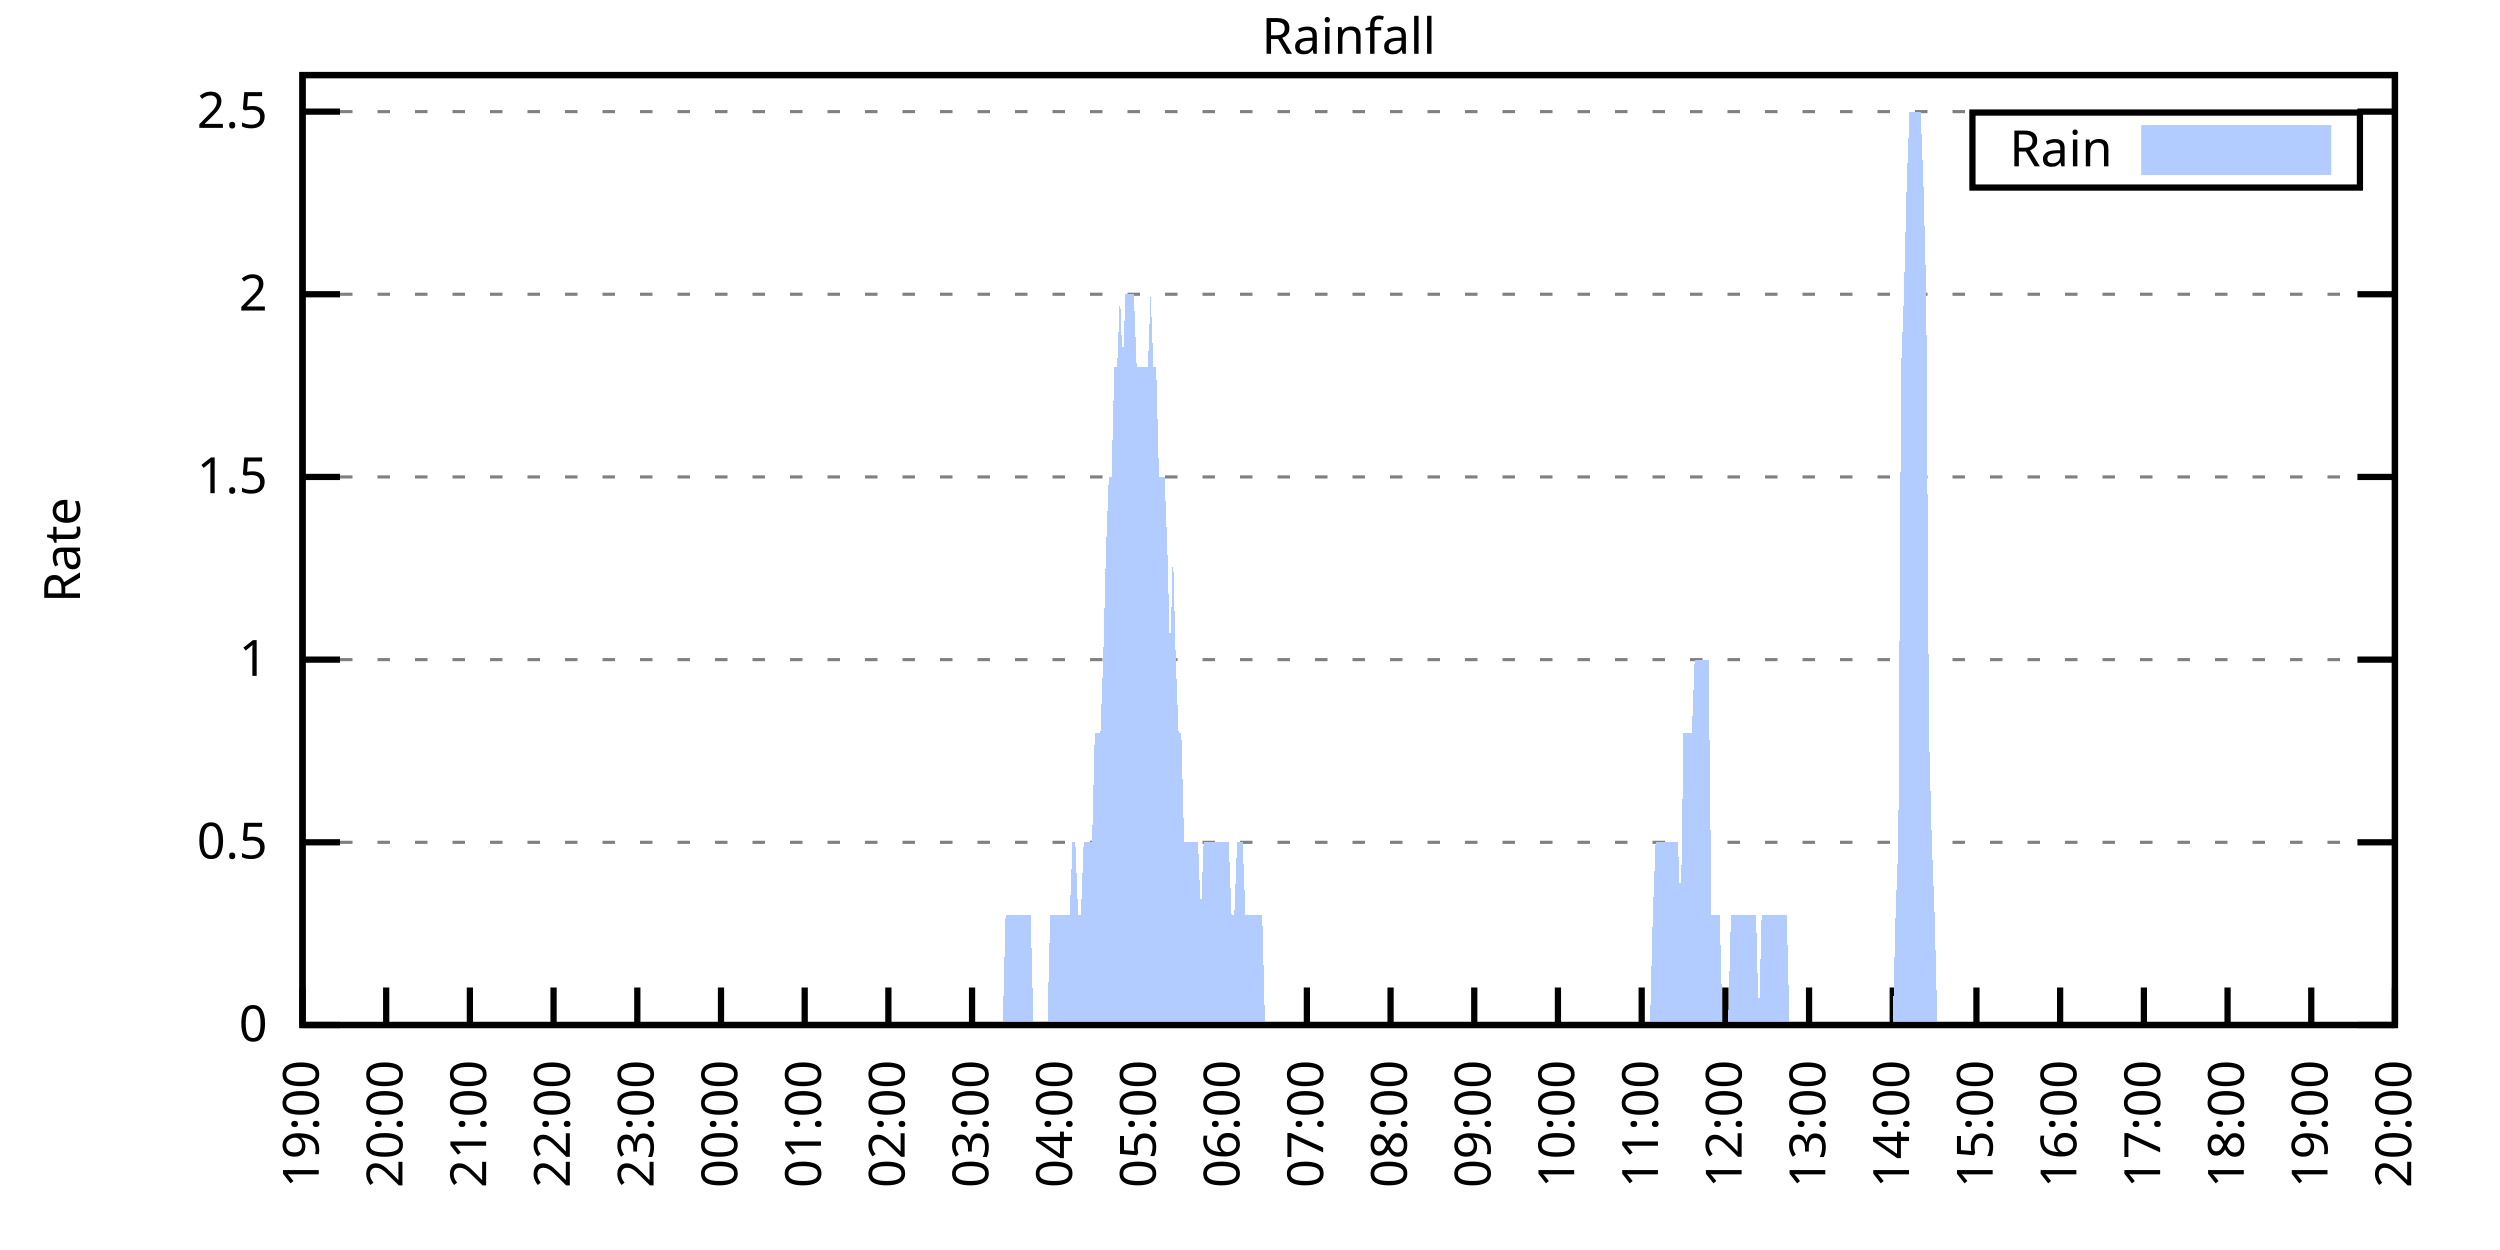
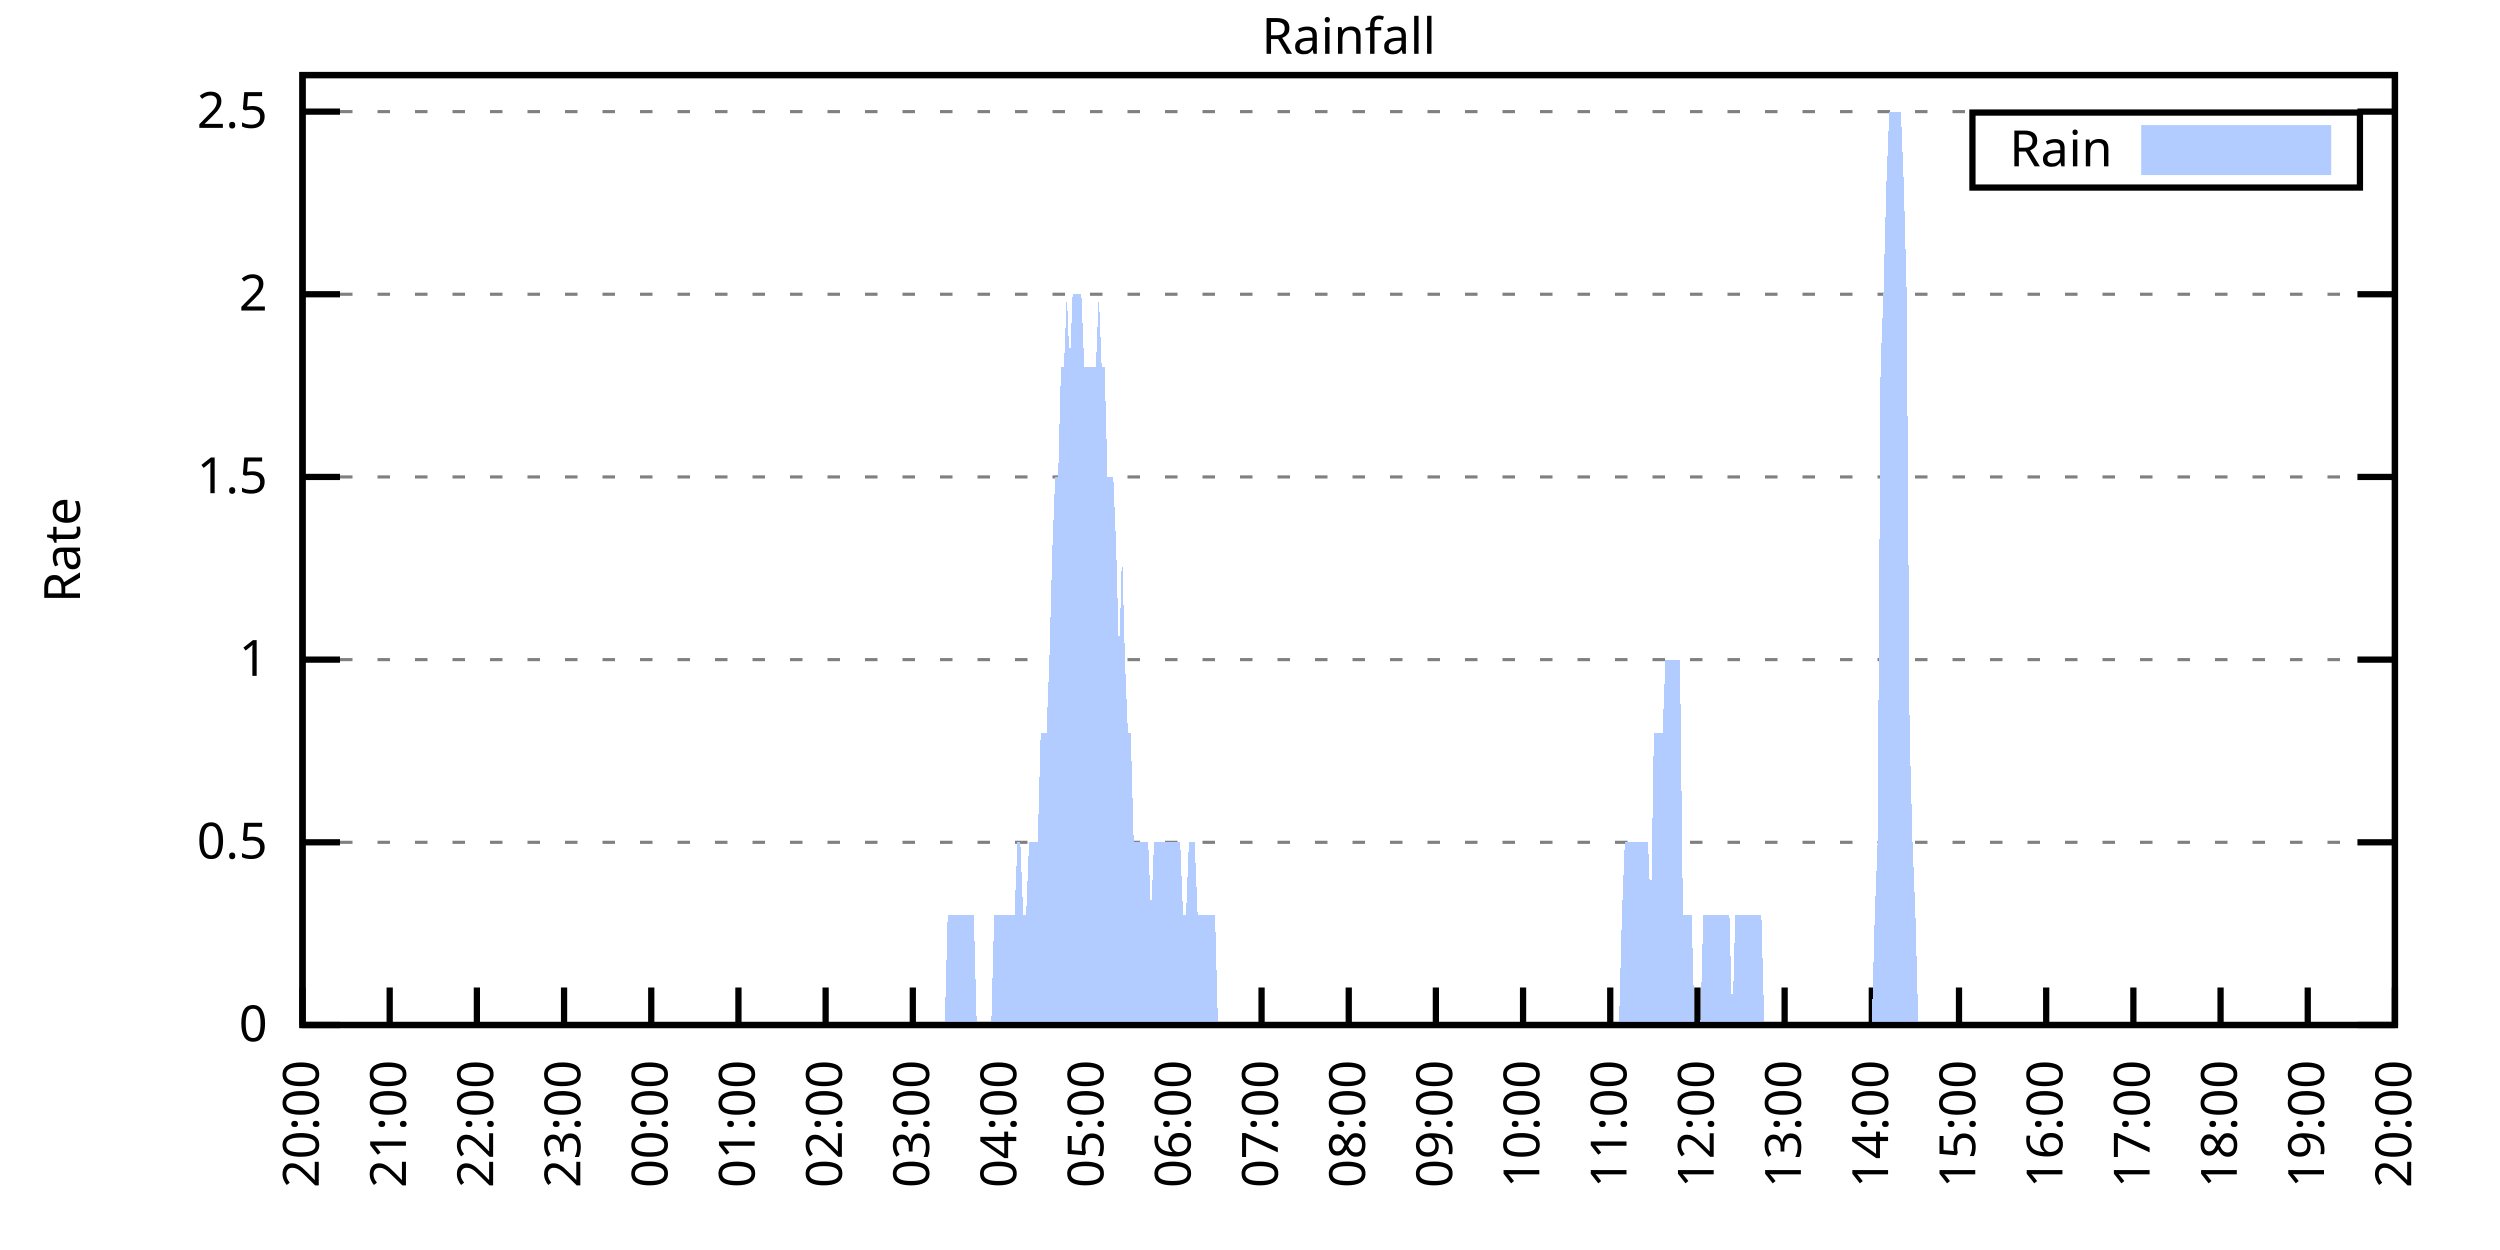
<svg xmlns="http://www.w3.org/2000/svg" xmlns:xlink="http://www.w3.org/1999/xlink" width="400" height="200" viewBox="0 0 400 200">
  <g id="gnuplot_canvas">
    <rect x="0" y="0" width="400" height="200" fill="none" />
    <defs>
      <circle id="gpDot" r="0.5" stroke-width="0.5" stroke="currentColor" />
      <path id="gpPt0" stroke-width="0.333" stroke="currentColor" d="M-1,0 h2 M0,-1 v2" />
      <path id="gpPt1" stroke-width="0.333" stroke="currentColor" d="M-1,-1 L1,1 M1,-1 L-1,1" />
      <path id="gpPt2" stroke-width="0.333" stroke="currentColor" d="M-1,0 L1,0 M0,-1 L0,1 M-1,-1 L1,1 M-1,1 L1,-1" />
      <rect id="gpPt3" stroke-width="0.333" stroke="currentColor" x="-1" y="-1" width="2" height="2" />
      <rect id="gpPt4" stroke-width="0.333" stroke="currentColor" fill="currentColor" x="-1" y="-1" width="2" height="2" />
      <circle id="gpPt5" stroke-width="0.333" stroke="currentColor" cx="0" cy="0" r="1" />
      <use xlink:href="#gpPt5" id="gpPt6" fill="currentColor" stroke="none" />
      <path id="gpPt7" stroke-width="0.333" stroke="currentColor" d="M0,-1.33 L-1.33,0.67 L1.33,0.67 z" />
      <use xlink:href="#gpPt7" id="gpPt8" fill="currentColor" stroke="none" />
      <use xlink:href="#gpPt7" id="gpPt9" stroke="currentColor" transform="rotate(180)" />
      <use xlink:href="#gpPt9" id="gpPt10" fill="currentColor" stroke="none" />
      <use xlink:href="#gpPt3" id="gpPt11" stroke="currentColor" transform="rotate(45)" />
      <use xlink:href="#gpPt11" id="gpPt12" fill="currentColor" stroke="none" />
      <path id="gpPt13" stroke-width="0.333" stroke="currentColor" d="M0,1.330 L1.265,0.411 L0.782,-1.067 L-0.782,-1.076 L-1.265,0.411 z" />
      <use xlink:href="#gpPt13" id="gpPt14" fill="currentColor" stroke="none" />
      <filter id="textbox" filterUnits="objectBoundingBox" x="0" y="0" height="1" width="1">
        <feFlood flood-color="white" flood-opacity="1" result="bgnd" />
        <feComposite in="SourceGraphic" in2="bgnd" operator="atop" />
      </filter>
      <filter id="greybox" filterUnits="objectBoundingBox" x="0" y="0" height="1" width="1">
        <feFlood flood-color="lightgrey" flood-opacity="1" result="grey" />
        <feComposite in="SourceGraphic" in2="grey" operator="atop" />
      </filter>
    </defs>
    <g fill="none" color="white" stroke="currentColor" stroke-width="1.00" stroke-linecap="butt" stroke-linejoin="miter">
</g>
    <g fill="none" color="black" stroke="currentColor" stroke-width="1.00" stroke-linecap="butt" stroke-linejoin="miter">
      <g stroke="none" shape-rendering="crispEdges">
        <polygon fill="rgb(255, 255, 255)" points="48.40,164.00 383.18,164.00 383.18,12.02 48.40,12.02 " />
      </g>
    </g>
    <g fill="none" color="black" stroke="currentColor" stroke-width="1.00" stroke-linecap="butt" stroke-linejoin="miter">
</g>
    <g fill="none" color="black" stroke="black" stroke-width="0.50" stroke-linecap="butt" stroke-linejoin="miter">
</g>
    <g fill="none" color="gray" stroke="currentColor" stroke-width="0.50" stroke-linecap="butt" stroke-linejoin="miter">
      <path stroke="gray" stroke-dasharray="2,4" class="gridline" d="M48.40,164.00 L383.19,164.00  " />
    </g>
    <g fill="none" color="gray" stroke="gray" stroke-width="1.00" stroke-linecap="butt" stroke-linejoin="miter">
</g>
    <g fill="none" color="black" stroke="currentColor" stroke-width="1.00" stroke-linecap="butt" stroke-linejoin="miter">
      <path stroke="black" d="M48.40,164.00 L54.40,164.00 M383.19,164.00 L377.19,164.00  " />
      <g transform="translate(42.80,166.60)" stroke="none" fill="black" font-family="Sans" font-size="8.00" text-anchor="end">
        <text>
          <tspan font-family="Sans"> 0</tspan>
        </text>
      </g>
    </g>
    <g fill="none" color="black" stroke="currentColor" stroke-width="1.00" stroke-linecap="butt" stroke-linejoin="miter">
</g>
    <g fill="none" color="black" stroke="black" stroke-width="0.50" stroke-linecap="butt" stroke-linejoin="miter">
</g>
    <g fill="none" color="gray" stroke="currentColor" stroke-width="0.50" stroke-linecap="butt" stroke-linejoin="miter">
      <path stroke="gray" stroke-dasharray="2,4" class="gridline" d="M48.40,134.77 L383.19,134.77  " />
    </g>
    <g fill="none" color="gray" stroke="gray" stroke-width="1.00" stroke-linecap="butt" stroke-linejoin="miter">
</g>
    <g fill="none" color="black" stroke="currentColor" stroke-width="1.00" stroke-linecap="butt" stroke-linejoin="miter">
      <path stroke="black" d="M48.40,134.77 L54.40,134.77 M383.19,134.77 L377.19,134.77  " />
      <g transform="translate(42.80,137.37)" stroke="none" fill="black" font-family="Sans" font-size="8.00" text-anchor="end">
        <text>
          <tspan font-family="Sans"> 0.5</tspan>
        </text>
      </g>
    </g>
    <g fill="none" color="black" stroke="currentColor" stroke-width="1.00" stroke-linecap="butt" stroke-linejoin="miter">
</g>
    <g fill="none" color="black" stroke="black" stroke-width="0.50" stroke-linecap="butt" stroke-linejoin="miter">
</g>
    <g fill="none" color="gray" stroke="currentColor" stroke-width="0.50" stroke-linecap="butt" stroke-linejoin="miter">
      <path stroke="gray" stroke-dasharray="2,4" class="gridline" d="M48.40,105.54 L383.19,105.54  " />
    </g>
    <g fill="none" color="gray" stroke="gray" stroke-width="1.00" stroke-linecap="butt" stroke-linejoin="miter">
</g>
    <g fill="none" color="black" stroke="currentColor" stroke-width="1.00" stroke-linecap="butt" stroke-linejoin="miter">
      <path stroke="black" d="M48.40,105.54 L54.40,105.54 M383.19,105.54 L377.19,105.54  " />
      <g transform="translate(42.80,108.14)" stroke="none" fill="black" font-family="Sans" font-size="8.00" text-anchor="end">
        <text>
          <tspan font-family="Sans"> 1</tspan>
        </text>
      </g>
    </g>
    <g fill="none" color="black" stroke="currentColor" stroke-width="1.00" stroke-linecap="butt" stroke-linejoin="miter">
</g>
    <g fill="none" color="black" stroke="black" stroke-width="0.50" stroke-linecap="butt" stroke-linejoin="miter">
</g>
    <g fill="none" color="gray" stroke="currentColor" stroke-width="0.50" stroke-linecap="butt" stroke-linejoin="miter">
      <path stroke="gray" stroke-dasharray="2,4" class="gridline" d="M48.40,76.31 L383.19,76.31  " />
    </g>
    <g fill="none" color="gray" stroke="gray" stroke-width="1.00" stroke-linecap="butt" stroke-linejoin="miter">
</g>
    <g fill="none" color="black" stroke="currentColor" stroke-width="1.00" stroke-linecap="butt" stroke-linejoin="miter">
      <path stroke="black" d="M48.40,76.31 L54.40,76.31 M383.19,76.31 L377.19,76.31  " />
      <g transform="translate(42.80,78.91)" stroke="none" fill="black" font-family="Sans" font-size="8.00" text-anchor="end">
        <text>
          <tspan font-family="Sans"> 1.5</tspan>
        </text>
      </g>
    </g>
    <g fill="none" color="black" stroke="currentColor" stroke-width="1.00" stroke-linecap="butt" stroke-linejoin="miter">
</g>
    <g fill="none" color="black" stroke="black" stroke-width="0.50" stroke-linecap="butt" stroke-linejoin="miter">
</g>
    <g fill="none" color="gray" stroke="currentColor" stroke-width="0.50" stroke-linecap="butt" stroke-linejoin="miter">
      <path stroke="gray" stroke-dasharray="2,4" class="gridline" d="M48.40,47.08 L383.19,47.08  " />
    </g>
    <g fill="none" color="gray" stroke="gray" stroke-width="1.00" stroke-linecap="butt" stroke-linejoin="miter">
</g>
    <g fill="none" color="black" stroke="currentColor" stroke-width="1.00" stroke-linecap="butt" stroke-linejoin="miter">
      <path stroke="black" d="M48.40,47.08 L54.40,47.08 M383.19,47.08 L377.19,47.08  " />
      <g transform="translate(42.80,49.68)" stroke="none" fill="black" font-family="Sans" font-size="8.00" text-anchor="end">
        <text>
          <tspan font-family="Sans"> 2</tspan>
        </text>
      </g>
    </g>
    <g fill="none" color="black" stroke="currentColor" stroke-width="1.00" stroke-linecap="butt" stroke-linejoin="miter">
</g>
    <g fill="none" color="black" stroke="black" stroke-width="0.50" stroke-linecap="butt" stroke-linejoin="miter">
</g>
    <g fill="none" color="gray" stroke="currentColor" stroke-width="0.50" stroke-linecap="butt" stroke-linejoin="miter">
      <path stroke="gray" stroke-dasharray="2,4" class="gridline" d="M48.40,17.86 L383.19,17.86  " />
    </g>
    <g fill="none" color="gray" stroke="gray" stroke-width="1.00" stroke-linecap="butt" stroke-linejoin="miter">
</g>
    <g fill="none" color="black" stroke="currentColor" stroke-width="1.00" stroke-linecap="butt" stroke-linejoin="miter">
      <path stroke="black" d="M48.40,17.86 L54.40,17.86 M383.19,17.86 L377.19,17.86  " />
      <g transform="translate(42.80,20.46)" stroke="none" fill="black" font-family="Sans" font-size="8.00" text-anchor="end">
        <text>
          <tspan font-family="Sans"> 2.5</tspan>
        </text>
      </g>
    </g>
    <g fill="none" color="black" stroke="currentColor" stroke-width="1.00" stroke-linecap="butt" stroke-linejoin="miter">
      <path stroke="black" d="M48.40,164.00 L48.40,158.00  " />
      <g transform="translate(51.00,169.60) rotate(270.00)" stroke="none" fill="black" font-family="Sans" font-size="8.00" text-anchor="end">
        <text>
-           <tspan font-family="Sans">19:00</tspan>
-         </text>
-       </g>
-     </g>
-     <g fill="none" color="black" stroke="currentColor" stroke-width="1.00" stroke-linecap="butt" stroke-linejoin="miter">
-       <path stroke="black" d="M61.79,164.00 L61.79,158.00  " />
-       <g transform="translate(64.39,169.60) rotate(270.00)" stroke="none" fill="black" font-family="Sans" font-size="8.00" text-anchor="end">
-         <text>
          <tspan font-family="Sans">20:00</tspan>
        </text>
      </g>
    </g>
    <g fill="none" color="black" stroke="currentColor" stroke-width="1.00" stroke-linecap="butt" stroke-linejoin="miter">
-       <path stroke="black" d="M75.18,164.00 L75.18,158.00  " />
-       <g transform="translate(77.78,169.60) rotate(270.00)" stroke="none" fill="black" font-family="Sans" font-size="8.00" text-anchor="end">
+       <path stroke="black" d="M62.35,164.00 L62.35,158.00  " />
+       <g transform="translate(64.95,169.60) rotate(270.00)" stroke="none" fill="black" font-family="Sans" font-size="8.00" text-anchor="end">
        <text>
          <tspan font-family="Sans">21:00</tspan>
        </text>
      </g>
    </g>
    <g fill="none" color="black" stroke="currentColor" stroke-width="1.00" stroke-linecap="butt" stroke-linejoin="miter">
-       <path stroke="black" d="M88.57,164.00 L88.57,158.00  " />
-       <g transform="translate(91.17,169.60) rotate(270.00)" stroke="none" fill="black" font-family="Sans" font-size="8.00" text-anchor="end">
+       <path stroke="black" d="M76.30,164.00 L76.30,158.00  " />
+       <g transform="translate(78.90,169.60) rotate(270.00)" stroke="none" fill="black" font-family="Sans" font-size="8.00" text-anchor="end">
        <text>
          <tspan font-family="Sans">22:00</tspan>
        </text>
      </g>
    </g>
    <g fill="none" color="black" stroke="currentColor" stroke-width="1.00" stroke-linecap="butt" stroke-linejoin="miter">
-       <path stroke="black" d="M101.97,164.00 L101.97,158.00  " />
-       <g transform="translate(104.57,169.60) rotate(270.00)" stroke="none" fill="black" font-family="Sans" font-size="8.00" text-anchor="end">
+       <path stroke="black" d="M90.25,164.00 L90.25,158.00  " />
+       <g transform="translate(92.85,169.60) rotate(270.00)" stroke="none" fill="black" font-family="Sans" font-size="8.00" text-anchor="end">
        <text>
          <tspan font-family="Sans">23:00</tspan>
        </text>
      </g>
    </g>
    <g fill="none" color="black" stroke="currentColor" stroke-width="1.00" stroke-linecap="butt" stroke-linejoin="miter">
-       <path stroke="black" d="M115.36,164.00 L115.36,158.00  " />
-       <g transform="translate(117.96,169.60) rotate(270.00)" stroke="none" fill="black" font-family="Sans" font-size="8.00" text-anchor="end">
+       <path stroke="black" d="M104.20,164.00 L104.20,158.00  " />
+       <g transform="translate(106.80,169.60) rotate(270.00)" stroke="none" fill="black" font-family="Sans" font-size="8.00" text-anchor="end">
        <text>
          <tspan font-family="Sans">00:00</tspan>
        </text>
      </g>
    </g>
    <g fill="none" color="black" stroke="currentColor" stroke-width="1.00" stroke-linecap="butt" stroke-linejoin="miter">
-       <path stroke="black" d="M128.75,164.00 L128.75,158.00  " />
-       <g transform="translate(131.35,169.60) rotate(270.00)" stroke="none" fill="black" font-family="Sans" font-size="8.00" text-anchor="end">
+       <path stroke="black" d="M118.15,164.00 L118.15,158.00  " />
+       <g transform="translate(120.75,169.60) rotate(270.00)" stroke="none" fill="black" font-family="Sans" font-size="8.00" text-anchor="end">
        <text>
          <tspan font-family="Sans">01:00</tspan>
        </text>
      </g>
    </g>
    <g fill="none" color="black" stroke="currentColor" stroke-width="1.00" stroke-linecap="butt" stroke-linejoin="miter">
-       <path stroke="black" d="M142.14,164.00 L142.14,158.00  " />
-       <g transform="translate(144.74,169.60) rotate(270.00)" stroke="none" fill="black" font-family="Sans" font-size="8.00" text-anchor="end">
+       <path stroke="black" d="M132.10,164.00 L132.10,158.00  " />
+       <g transform="translate(134.70,169.60) rotate(270.00)" stroke="none" fill="black" font-family="Sans" font-size="8.00" text-anchor="end">
        <text>
          <tspan font-family="Sans">02:00</tspan>
        </text>
      </g>
    </g>
    <g fill="none" color="black" stroke="currentColor" stroke-width="1.00" stroke-linecap="butt" stroke-linejoin="miter">
-       <path stroke="black" d="M155.53,164.00 L155.53,158.00  " />
-       <g transform="translate(158.13,169.60) rotate(270.00)" stroke="none" fill="black" font-family="Sans" font-size="8.00" text-anchor="end">
+       <path stroke="black" d="M146.05,164.00 L146.05,158.00  " />
+       <g transform="translate(148.65,169.60) rotate(270.00)" stroke="none" fill="black" font-family="Sans" font-size="8.00" text-anchor="end">
        <text>
          <tspan font-family="Sans">03:00</tspan>
        </text>
      </g>
    </g>
    <g fill="none" color="black" stroke="currentColor" stroke-width="1.00" stroke-linecap="butt" stroke-linejoin="miter">
-       <path stroke="black" d="M168.92,164.00 L168.92,158.00  " />
-       <g transform="translate(171.52,169.60) rotate(270.00)" stroke="none" fill="black" font-family="Sans" font-size="8.00" text-anchor="end">
+       <path stroke="black" d="M160.00,164.00 L160.00,158.00  " />
+       <g transform="translate(162.60,169.60) rotate(270.00)" stroke="none" fill="black" font-family="Sans" font-size="8.00" text-anchor="end">
        <text>
          <tspan font-family="Sans">04:00</tspan>
        </text>
      </g>
    </g>
    <g fill="none" color="black" stroke="currentColor" stroke-width="1.00" stroke-linecap="butt" stroke-linejoin="miter">
-       <path stroke="black" d="M182.32,164.00 L182.32,158.00  " />
-       <g transform="translate(184.92,169.60) rotate(270.00)" stroke="none" fill="black" font-family="Sans" font-size="8.00" text-anchor="end">
+       <path stroke="black" d="M173.95,164.00 L173.95,158.00  " />
+       <g transform="translate(176.55,169.60) rotate(270.00)" stroke="none" fill="black" font-family="Sans" font-size="8.00" text-anchor="end">
        <text>
          <tspan font-family="Sans">05:00</tspan>
        </text>
      </g>
    </g>
    <g fill="none" color="black" stroke="currentColor" stroke-width="1.00" stroke-linecap="butt" stroke-linejoin="miter">
-       <path stroke="black" d="M195.71,164.00 L195.71,158.00  " />
-       <g transform="translate(198.31,169.60) rotate(270.00)" stroke="none" fill="black" font-family="Sans" font-size="8.00" text-anchor="end">
+       <path stroke="black" d="M187.90,164.00 L187.90,158.00  " />
+       <g transform="translate(190.50,169.60) rotate(270.00)" stroke="none" fill="black" font-family="Sans" font-size="8.00" text-anchor="end">
        <text>
          <tspan font-family="Sans">06:00</tspan>
        </text>
      </g>
    </g>
    <g fill="none" color="black" stroke="currentColor" stroke-width="1.00" stroke-linecap="butt" stroke-linejoin="miter">
-       <path stroke="black" d="M209.10,164.00 L209.10,158.00  " />
-       <g transform="translate(211.70,169.60) rotate(270.00)" stroke="none" fill="black" font-family="Sans" font-size="8.00" text-anchor="end">
+       <path stroke="black" d="M201.85,164.00 L201.85,158.00  " />
+       <g transform="translate(204.45,169.60) rotate(270.00)" stroke="none" fill="black" font-family="Sans" font-size="8.00" text-anchor="end">
        <text>
          <tspan font-family="Sans">07:00</tspan>
        </text>
      </g>
    </g>
    <g fill="none" color="black" stroke="currentColor" stroke-width="1.00" stroke-linecap="butt" stroke-linejoin="miter">
-       <path stroke="black" d="M222.49,164.00 L222.49,158.00  " />
-       <g transform="translate(225.09,169.60) rotate(270.00)" stroke="none" fill="black" font-family="Sans" font-size="8.00" text-anchor="end">
+       <path stroke="black" d="M215.80,164.00 L215.80,158.00  " />
+       <g transform="translate(218.40,169.60) rotate(270.00)" stroke="none" fill="black" font-family="Sans" font-size="8.00" text-anchor="end">
        <text>
          <tspan font-family="Sans">08:00</tspan>
        </text>
      </g>
    </g>
    <g fill="none" color="black" stroke="currentColor" stroke-width="1.00" stroke-linecap="butt" stroke-linejoin="miter">
-       <path stroke="black" d="M235.88,164.00 L235.88,158.00  " />
-       <g transform="translate(238.48,169.60) rotate(270.00)" stroke="none" fill="black" font-family="Sans" font-size="8.00" text-anchor="end">
+       <path stroke="black" d="M229.74,164.00 L229.74,158.00  " />
+       <g transform="translate(232.34,169.60) rotate(270.00)" stroke="none" fill="black" font-family="Sans" font-size="8.00" text-anchor="end">
        <text>
          <tspan font-family="Sans">09:00</tspan>
        </text>
      </g>
    </g>
    <g fill="none" color="black" stroke="currentColor" stroke-width="1.00" stroke-linecap="butt" stroke-linejoin="miter">
-       <path stroke="black" d="M249.27,164.00 L249.27,158.00  " />
-       <g transform="translate(251.87,169.60) rotate(270.00)" stroke="none" fill="black" font-family="Sans" font-size="8.00" text-anchor="end">
+       <path stroke="black" d="M243.69,164.00 L243.69,158.00  " />
+       <g transform="translate(246.29,169.60) rotate(270.00)" stroke="none" fill="black" font-family="Sans" font-size="8.00" text-anchor="end">
        <text>
          <tspan font-family="Sans">10:00</tspan>
        </text>
      </g>
    </g>
    <g fill="none" color="black" stroke="currentColor" stroke-width="1.00" stroke-linecap="butt" stroke-linejoin="miter">
-       <path stroke="black" d="M262.67,164.00 L262.67,158.00  " />
-       <g transform="translate(265.27,169.60) rotate(270.00)" stroke="none" fill="black" font-family="Sans" font-size="8.00" text-anchor="end">
+       <path stroke="black" d="M257.64,164.00 L257.64,158.00  " />
+       <g transform="translate(260.24,169.60) rotate(270.00)" stroke="none" fill="black" font-family="Sans" font-size="8.00" text-anchor="end">
        <text>
          <tspan font-family="Sans">11:00</tspan>
        </text>
      </g>
    </g>
    <g fill="none" color="black" stroke="currentColor" stroke-width="1.00" stroke-linecap="butt" stroke-linejoin="miter">
-       <path stroke="black" d="M276.06,164.00 L276.06,158.00  " />
-       <g transform="translate(278.66,169.60) rotate(270.00)" stroke="none" fill="black" font-family="Sans" font-size="8.00" text-anchor="end">
+       <path stroke="black" d="M271.59,164.00 L271.59,158.00  " />
+       <g transform="translate(274.19,169.60) rotate(270.00)" stroke="none" fill="black" font-family="Sans" font-size="8.00" text-anchor="end">
        <text>
          <tspan font-family="Sans">12:00</tspan>
        </text>
      </g>
    </g>
    <g fill="none" color="black" stroke="currentColor" stroke-width="1.00" stroke-linecap="butt" stroke-linejoin="miter">
-       <path stroke="black" d="M289.45,164.00 L289.45,158.00  " />
-       <g transform="translate(292.05,169.60) rotate(270.00)" stroke="none" fill="black" font-family="Sans" font-size="8.00" text-anchor="end">
+       <path stroke="black" d="M285.54,164.00 L285.54,158.00  " />
+       <g transform="translate(288.14,169.60) rotate(270.00)" stroke="none" fill="black" font-family="Sans" font-size="8.00" text-anchor="end">
        <text>
          <tspan font-family="Sans">13:00</tspan>
        </text>
      </g>
    </g>
    <g fill="none" color="black" stroke="currentColor" stroke-width="1.00" stroke-linecap="butt" stroke-linejoin="miter">
-       <path stroke="black" d="M302.84,164.00 L302.84,158.00  " />
-       <g transform="translate(305.44,169.60) rotate(270.00)" stroke="none" fill="black" font-family="Sans" font-size="8.00" text-anchor="end">
+       <path stroke="black" d="M299.49,164.00 L299.49,158.00  " />
+       <g transform="translate(302.09,169.60) rotate(270.00)" stroke="none" fill="black" font-family="Sans" font-size="8.00" text-anchor="end">
        <text>
          <tspan font-family="Sans">14:00</tspan>
        </text>
      </g>
    </g>
    <g fill="none" color="black" stroke="currentColor" stroke-width="1.00" stroke-linecap="butt" stroke-linejoin="miter">
-       <path stroke="black" d="M316.23,164.00 L316.23,158.00  " />
-       <g transform="translate(318.83,169.60) rotate(270.00)" stroke="none" fill="black" font-family="Sans" font-size="8.00" text-anchor="end">
+       <path stroke="black" d="M313.44,164.00 L313.44,158.00  " />
+       <g transform="translate(316.04,169.60) rotate(270.00)" stroke="none" fill="black" font-family="Sans" font-size="8.00" text-anchor="end">
        <text>
          <tspan font-family="Sans">15:00</tspan>
        </text>
      </g>
    </g>
    <g fill="none" color="black" stroke="currentColor" stroke-width="1.00" stroke-linecap="butt" stroke-linejoin="miter">
-       <path stroke="black" d="M329.62,164.00 L329.62,158.00  " />
-       <g transform="translate(332.22,169.60) rotate(270.00)" stroke="none" fill="black" font-family="Sans" font-size="8.00" text-anchor="end">
+       <path stroke="black" d="M327.39,164.00 L327.39,158.00  " />
+       <g transform="translate(329.99,169.60) rotate(270.00)" stroke="none" fill="black" font-family="Sans" font-size="8.00" text-anchor="end">
        <text>
          <tspan font-family="Sans">16:00</tspan>
        </text>
      </g>
    </g>
    <g fill="none" color="black" stroke="currentColor" stroke-width="1.00" stroke-linecap="butt" stroke-linejoin="miter">
-       <path stroke="black" d="M343.02,164.00 L343.02,158.00  " />
-       <g transform="translate(345.62,169.60) rotate(270.00)" stroke="none" fill="black" font-family="Sans" font-size="8.00" text-anchor="end">
+       <path stroke="black" d="M341.34,164.00 L341.34,158.00  " />
+       <g transform="translate(343.94,169.60) rotate(270.00)" stroke="none" fill="black" font-family="Sans" font-size="8.00" text-anchor="end">
        <text>
          <tspan font-family="Sans">17:00</tspan>
        </text>
      </g>
    </g>
    <g fill="none" color="black" stroke="currentColor" stroke-width="1.00" stroke-linecap="butt" stroke-linejoin="miter">
-       <path stroke="black" d="M356.41,164.00 L356.41,158.00  " />
-       <g transform="translate(359.01,169.60) rotate(270.00)" stroke="none" fill="black" font-family="Sans" font-size="8.00" text-anchor="end">
+       <path stroke="black" d="M355.29,164.00 L355.29,158.00  " />
+       <g transform="translate(357.89,169.60) rotate(270.00)" stroke="none" fill="black" font-family="Sans" font-size="8.00" text-anchor="end">
        <text>
          <tspan font-family="Sans">18:00</tspan>
        </text>
      </g>
    </g>
    <g fill="none" color="black" stroke="currentColor" stroke-width="1.00" stroke-linecap="butt" stroke-linejoin="miter">
-       <path stroke="black" d="M369.80,164.00 L369.80,158.00  " />
-       <g transform="translate(372.40,169.60) rotate(270.00)" stroke="none" fill="black" font-family="Sans" font-size="8.00" text-anchor="end">
+       <path stroke="black" d="M369.24,164.00 L369.24,158.00  " />
+       <g transform="translate(371.84,169.60) rotate(270.00)" stroke="none" fill="black" font-family="Sans" font-size="8.00" text-anchor="end">
        <text>
          <tspan font-family="Sans">19:00</tspan>
        </text>
      </g>
    </g>
    <g fill="none" color="black" stroke="currentColor" stroke-width="1.00" stroke-linecap="butt" stroke-linejoin="miter">
      <path stroke="black" d="M383.19,164.00 L383.19,158.00  " />
      <g transform="translate(385.79,169.60) rotate(270.00)" stroke="none" fill="black" font-family="Sans" font-size="8.00" text-anchor="end">
        <text>
          <tspan font-family="Sans">20:00</tspan>
        </text>
      </g>
    </g>
    <g fill="none" color="black" stroke="currentColor" stroke-width="1.00" stroke-linecap="butt" stroke-linejoin="miter">
</g>
    <g fill="none" color="black" stroke="currentColor" stroke-width="1.00" stroke-linecap="butt" stroke-linejoin="miter">
      <path stroke="black" d="M48.40,12.01 L48.40,164.00 L383.19,164.00 L383.19,12.01 L48.40,12.01 Z  " />
    </g>
    <g fill="none" color="black" stroke="currentColor" stroke-width="1.00" stroke-linecap="butt" stroke-linejoin="miter">
</g>
    <g fill="none" color="black" stroke="currentColor" stroke-width="1.00" stroke-linecap="butt" stroke-linejoin="miter">
      <path stroke="black" d="M315.59,30.01 L315.59,18.01 L377.59,18.01 L377.59,30.01 L315.59,30.01 Z  " />
    </g>
    <g id="Rainfall_plot_1">
      <g fill="none" color="white" stroke="black" stroke-width="2.00" stroke-linecap="butt" stroke-linejoin="miter">
</g>
      <g fill="none" color="black" stroke="currentColor" stroke-width="2.00" stroke-linecap="butt" stroke-linejoin="miter">
        <g transform="translate(337.99,26.61)" stroke="none" fill="black" font-family="Sans" font-size="8.00" text-anchor="end">
          <text>
            <tspan font-family="Sans">Rain</tspan>
          </text>
        </g>
      </g>
      <g fill="none" color="black" stroke="currentColor" stroke-width="2.00" stroke-linecap="butt" stroke-linejoin="miter">
        <g stroke="none" shape-rendering="crispEdges">
          <polygon fill="rgb(178, 204, 255)" points="343.59,27.01 371.99,27.01 371.99,21.01 343.59,21.01 " />
        </g>
        <path stroke="rgb(178, 204, 255)" d="M343.59,27.01 L371.99,27.01 L371.99,21.01 L343.59,21.01 L343.59,27.01 Z  " />
      </g>
      <g fill="none" color="black" stroke="currentColor" stroke-width="2.00" stroke-linecap="butt" stroke-linejoin="miter">
        <g stroke="none" shape-rendering="crispEdges">
-           <polygon fill="rgb(178, 204, 255)" points="58.67,164.00 59.11,164.00 59.56,164.00 60.01,164.00 60.45,164.00 60.90,164.00 61.35,164.00 61.79,164.00 62.24,164.00 62.68,164.00 63.13,164.00 63.58,164.00 64.02,164.00 64.47,164.00 64.92,164.00 65.36,164.00 65.81,164.00 66.26,164.00 66.70,164.00 67.15,164.00 67.59,164.00 68.04,164.00 68.49,164.00 68.93,164.00 69.38,164.00 69.83,164.00 70.27,164.00 70.72,164.00 71.17,164.00 71.61,164.00 72.06,164.00 72.50,164.00 72.95,164.00 73.40,164.00 73.84,164.00 74.29,164.00 74.74,164.00 75.18,164.00 75.63,164.00 76.08,164.00 76.52,164.00 76.97,164.00 77.42,164.00 77.86,164.00 78.31,164.00 78.75,164.00 79.20,164.00 79.65,164.00 80.09,164.00 80.54,164.00 80.99,164.00 81.43,164.00 81.88,164.00 82.33,164.00 82.77,164.00 83.22,164.00 83.66,164.00 84.11,164.00 84.56,164.00 85.00,164.00 85.45,164.00 85.90,164.00 86.34,164.00 86.79,164.00 87.24,164.00 87.68,164.00 88.13,164.00 88.57,164.00 89.02,164.00 89.47,164.00 89.91,164.00 90.36,164.00 90.81,164.00 91.25,164.00 91.70,164.00 92.15,164.00 92.59,164.00 93.04,164.00 93.49,164.00 93.93,164.00 94.38,164.00 94.82,164.00 95.27,164.00 95.72,164.00 96.16,164.00 96.61,164.00 97.06,164.00 97.50,164.00 97.95,164.00 98.40,164.00 98.84,164.00 99.29,164.00 99.73,164.00 100.18,164.00 100.63,164.00 101.07,164.00 101.52,164.00 101.97,164.00 102.41,164.00 102.86,164.00 103.31,164.00 103.75,164.00 104.20,164.00 104.64,164.00 105.09,164.00 105.54,164.00 105.98,164.00 106.43,164.00 106.88,164.00 107.32,164.00 107.77,164.00 108.22,164.00 108.66,164.00 109.11,164.00 109.55,164.00 110.00,164.00 110.45,164.00 110.89,164.00 111.34,164.00 111.79,164.00 112.23,164.00 112.68,164.00 113.13,164.00 113.57,164.00 114.02,164.00 114.47,164.00 114.91,164.00 115.36,164.00 115.80,164.00 116.25,164.00 116.70,164.00 117.14,164.00 117.59,164.00 118.04,164.00 118.48,164.00 118.93,164.00 119.38,164.00 119.82,164.00 120.27,164.00 120.71,164.00 121.16,164.00 121.61,164.00 122.05,164.00 122.50,164.00 122.95,164.00 123.39,164.00 123.84,164.00 124.29,164.00 124.73,164.00 125.18,164.00 125.62,164.00 126.07,164.00 126.52,164.00 126.96,164.00 127.41,164.00 127.86,164.00 128.30,164.00 128.75,164.00 129.20,164.00 129.64,164.00 130.09,164.00 130.54,164.00 130.98,164.00 131.43,164.00 131.87,164.00 132.32,164.00 132.77,164.00 133.21,164.00 133.66,164.00 134.11,164.00 134.55,164.00 135.00,164.00 135.45,164.00 135.89,164.00 136.34,164.00 136.78,164.00 137.23,164.00 137.68,164.00 138.12,164.00 138.57,164.00 139.02,164.00 139.46,164.00 139.91,164.00 140.36,164.00 140.80,164.00 141.25,164.00 141.69,164.00 142.14,164.00 142.59,164.00 143.03,164.00 143.48,164.00 143.93,164.00 144.37,164.00 144.82,164.00 145.27,164.00 145.71,164.00 146.16,164.00 146.61,164.00 147.05,164.00 147.50,164.00 147.94,164.00 148.39,164.00 148.84,164.00 149.28,164.00 149.73,164.00 150.18,164.00 150.62,164.00 151.07,164.00 151.52,164.00 151.96,164.00 152.41,164.00 152.85,164.00 153.30,164.00 153.75,164.00 154.19,164.00 154.64,164.00 155.09,164.00 155.53,164.00 155.98,164.00 156.43,164.00 156.87,164.00 157.32,164.00 157.76,164.00 158.21,164.00 158.66,164.00 159.10,164.00 159.55,164.00 160.00,164.00 160.44,164.00 160.89,146.46 161.34,146.46 161.78,146.46 162.23,146.46 162.67,146.46 163.12,146.46 163.57,146.46 164.01,146.46 164.46,146.46 164.91,146.46 165.35,164.00 165.80,164.00 166.25,164.00 166.69,164.00 167.14,164.00 167.59,164.00 168.03,146.46 168.48,146.46 168.92,146.46 169.37,146.46 169.82,146.46 170.26,146.46 170.71,146.46 171.16,146.46 171.60,134.77 172.05,134.77 172.50,146.46 172.94,146.46 173.39,134.77 173.83,134.77 174.28,134.77 174.73,134.77 175.17,117.23 175.62,117.23 176.07,117.23 176.51,105.54 176.96,88.00 177.41,76.31 177.85,76.31 178.30,58.78 178.74,58.78 179.19,47.08 179.64,58.78 180.08,47.08 180.53,47.08 180.98,47.08 181.42,47.08 181.87,58.78 182.32,58.78 182.76,58.78 183.21,58.78 183.66,58.78 184.10,47.08 184.55,58.78 184.99,58.78 185.44,76.31 185.89,76.31 186.33,76.31 186.78,88.00 187.23,105.54 187.67,88.00 188.12,105.54 188.57,117.23 189.01,117.23 189.46,134.77 189.90,134.77 190.35,134.77 190.80,134.77 191.24,134.77 191.69,134.77 192.14,146.46 192.58,134.77 193.03,134.77 193.48,134.77 193.92,134.77 194.37,134.77 194.81,134.77 195.26,134.77 195.71,134.77 196.15,134.77 196.60,134.77 197.05,146.46 197.49,146.46 197.94,134.77 198.39,134.77 198.83,134.77 199.28,146.46 199.73,146.46 200.17,146.46 200.62,146.46 201.06,146.46 201.51,146.46 201.96,146.46 202.40,164.00 202.85,164.00 203.30,164.00 203.74,164.00 204.19,164.00 204.64,164.00 205.08,164.00 205.53,164.00 205.97,164.00 206.42,164.00 206.87,164.00 207.31,164.00 207.76,164.00 208.21,164.00 208.65,164.00 209.10,164.00 209.55,164.00 209.99,164.00 210.44,164.00 210.88,164.00 211.33,164.00 211.78,164.00 212.22,164.00 212.67,164.00 213.12,164.00 213.56,164.00 214.01,164.00 214.46,164.00 214.90,164.00 215.35,164.00 215.80,164.00 216.24,164.00 216.69,164.00 217.13,164.00 217.58,164.00 218.03,164.00 218.47,164.00 218.92,164.00 219.37,164.00 219.81,164.00 220.26,164.00 220.71,164.00 221.15,164.00 221.60,164.00 222.04,164.00 222.49,164.00 222.94,164.00 223.38,164.00 223.83,164.00 224.28,164.00 224.72,164.00 225.17,164.00 225.62,164.00 226.06,164.00 226.51,164.00 226.95,164.00 227.40,164.00 227.85,164.00 228.29,164.00 228.74,164.00 229.19,164.00 229.63,164.00 230.08,164.00 230.53,164.00 230.97,164.00 231.42,164.00 231.86,164.00 232.31,164.00 232.76,164.00 233.20,164.00 233.65,164.00 234.10,164.00 234.54,164.00 234.99,164.00 235.44,164.00 235.88,164.00 236.33,164.00 236.78,164.00 237.22,164.00 237.67,164.00 238.11,164.00 238.56,164.00 239.01,164.00 239.45,164.00 239.90,164.00 240.35,164.00 240.79,164.00 241.24,164.00 241.69,164.00 242.13,164.00 242.58,164.00 243.02,164.00 243.47,164.00 243.92,164.00 244.36,164.00 244.81,164.00 245.26,164.00 245.70,164.00 246.15,164.00 246.60,164.00 247.04,164.00 247.49,164.00 247.93,164.00 248.38,164.00 248.83,164.00 249.27,164.00 249.72,164.00 250.17,164.00 250.61,164.00 251.06,164.00 251.51,164.00 251.95,164.00 252.40,164.00 252.85,164.00 253.29,164.00 253.74,164.00 254.18,164.00 254.63,164.00 255.08,164.00 255.52,164.00 255.97,164.00 256.42,164.00 256.86,164.00 257.31,164.00 257.76,164.00 258.20,164.00 258.65,164.00 259.09,164.00 259.54,164.00 259.99,164.00 260.43,164.00 260.88,164.00 261.33,164.00 261.77,164.00 262.22,164.00 262.67,164.00 263.11,164.00 263.56,164.00 264.00,164.00 264.45,146.46 264.90,134.77 265.34,134.77 265.79,134.77 266.24,134.77 266.68,134.77 267.13,134.77 267.58,134.77 268.02,134.77 268.47,134.77 268.92,146.46 269.36,117.23 269.81,117.23 270.25,117.23 270.70,117.23 271.15,105.54 271.59,105.54 272.04,105.54 272.49,105.54 272.93,105.54 273.38,105.54 273.83,146.46 274.27,146.46 274.72,146.46 275.16,146.46 275.61,164.00 276.06,164.00 276.50,164.00 276.95,146.46 277.40,146.46 277.84,146.46 278.29,146.46 278.74,146.46 279.18,146.46 279.63,146.46 280.07,146.46 280.52,146.46 280.97,146.46 281.41,164.00 281.86,146.46 282.31,146.46 282.75,146.46 283.20,146.46 283.65,146.46 284.09,146.46 284.54,146.46 284.98,146.46 285.43,146.46 285.88,146.46 286.32,164.00 286.77,164.00 287.22,164.00 287.66,164.00 288.11,164.00 288.56,164.00 289.00,164.00 289.45,164.00 289.90,164.00 290.34,164.00 290.79,164.00 291.23,164.00 291.68,164.00 292.13,164.00 292.57,164.00 293.02,164.00 293.47,164.00 293.91,164.00 294.36,164.00 294.81,164.00 295.25,164.00 295.70,164.00 296.14,164.00 296.59,164.00 297.04,164.00 297.48,164.00 297.93,164.00 298.38,164.00 298.82,164.00 299.27,164.00 299.72,164.00 300.16,164.00 300.61,164.00 301.05,164.00 301.50,164.00 301.95,164.00 302.39,164.00 302.84,164.00 303.29,146.46 303.73,134.77 304.18,58.78 304.63,47.08 305.07,29.55 305.52,17.86 305.97,17.86 306.41,17.86 306.86,17.86 307.30,17.86 307.75,29.55 308.20,47.08 308.64,117.23 309.09,134.77 309.54,146.46 309.98,164.00 310.43,164.00 310.88,164.00 311.32,164.00 311.77,164.00 312.21,164.00 312.66,164.00 313.11,164.00 313.55,164.00 314.00,164.00 314.45,164.00 314.89,164.00 315.34,164.00 315.79,164.00 316.23,164.00 316.68,164.00 317.12,164.00 317.57,164.00 318.02,164.00 318.46,164.00 318.91,164.00 319.36,164.00 319.80,164.00 320.25,164.00 320.70,164.00 321.14,164.00 321.59,164.00 322.04,164.00 322.48,164.00 322.93,164.00 323.37,164.00 323.82,164.00 324.27,164.00 324.71,164.00 325.16,164.00 325.61,164.00 326.05,164.00 326.50,164.00 326.95,164.00 327.39,164.00 327.84,164.00 328.28,164.00 328.73,164.00 329.18,164.00 329.62,164.00 330.07,164.00 330.52,164.00 330.96,164.00 331.41,164.00 331.86,164.00 332.30,164.00 332.75,164.00 333.19,164.00 333.64,164.00 334.09,164.00 334.53,164.00 334.98,164.00 335.43,164.00 335.87,164.00 336.32,164.00 336.77,164.00 337.21,164.00 337.66,164.00 338.10,164.00 338.55,164.00 339.00,164.00 339.44,164.00 339.89,164.00 340.34,164.00 340.78,164.00 341.23,164.00 341.68,164.00 342.12,164.00 342.57,164.00 343.02,164.00 343.46,164.00 343.91,164.00 344.35,164.00 344.80,164.00 345.25,164.00 345.69,164.00 346.14,164.00 346.59,164.00 347.03,164.00 347.48,164.00 347.93,164.00 348.37,164.00 348.82,164.00 349.26,164.00 349.71,164.00 350.16,164.00 350.60,164.00 351.05,164.00 351.50,164.00 351.94,164.00 352.39,164.00 352.84,164.00 353.28,164.00 353.73,164.00 354.17,164.00 354.62,164.00 355.07,164.00 355.51,164.00 355.96,164.00 356.41,164.00 356.85,164.00 357.30,164.00 357.75,164.00 358.19,164.00 358.64,164.00 359.09,164.00 359.53,164.00 359.98,164.00 360.42,164.00 360.87,164.00 361.32,164.00 361.76,164.00 362.21,164.00 362.66,164.00 363.10,164.00 363.55,164.00 364.00,164.00 364.44,164.00 364.89,164.00 365.33,164.00 365.78,164.00 366.23,164.00 366.67,164.00 367.12,164.00 367.57,164.00 368.01,164.00 368.46,164.00 368.91,164.00 369.35,164.00 369.80,164.00 370.24,164.00 370.69,164.00 371.14,164.00 371.58,164.00 372.03,164.00 372.48,164.00 372.92,164.00 373.37,164.00 373.82,164.00 374.26,164.00 374.71,164.00 375.16,164.00 375.60,164.00 376.05,164.00 376.49,164.00 376.94,164.00 377.39,164.00 377.83,164.00 378.28,164.00 378.73,164.00 379.17,164.00 379.62,164.00 379.62,164.00 58.67,164.00 " />
+           <polygon fill="rgb(178, 204, 255)" points="48.86,164.00 49.33,164.00 49.79,164.00 50.26,164.00 50.72,164.00 51.19,164.00 51.65,164.00 52.12,164.00 52.58,164.00 53.05,164.00 53.51,164.00 53.98,164.00 54.44,164.00 54.91,164.00 55.37,164.00 55.84,164.00 56.30,164.00 56.77,164.00 57.23,164.00 57.70,164.00 58.16,164.00 58.63,164.00 59.09,164.00 59.56,164.00 60.02,164.00 60.49,164.00 60.95,164.00 61.42,164.00 61.88,164.00 62.35,164.00 62.81,164.00 63.28,164.00 63.74,164.00 64.21,164.00 64.67,164.00 65.14,164.00 65.60,164.00 66.07,164.00 66.53,164.00 67.00,164.00 67.46,164.00 67.93,164.00 68.39,164.00 68.86,164.00 69.32,164.00 69.79,164.00 70.25,164.00 70.72,164.00 71.18,164.00 71.65,164.00 72.11,164.00 72.58,164.00 73.04,164.00 73.51,164.00 73.97,164.00 74.44,164.00 74.90,164.00 75.37,164.00 75.83,164.00 76.30,164.00 76.76,164.00 77.23,164.00 77.69,164.00 78.16,164.00 78.62,164.00 79.09,164.00 79.55,164.00 80.02,164.00 80.48,164.00 80.95,164.00 81.41,164.00 81.88,164.00 82.34,164.00 82.81,164.00 83.27,164.00 83.74,164.00 84.20,164.00 84.67,164.00 85.13,164.00 85.60,164.00 86.06,164.00 86.53,164.00 86.99,164.00 87.46,164.00 87.92,164.00 88.39,164.00 88.85,164.00 89.32,164.00 89.78,164.00 90.25,164.00 90.71,164.00 91.18,164.00 91.64,164.00 92.11,164.00 92.57,164.00 93.04,164.00 93.50,164.00 93.97,164.00 94.43,164.00 94.90,164.00 95.36,164.00 95.83,164.00 96.29,164.00 96.76,164.00 97.22,164.00 97.69,164.00 98.15,164.00 98.62,164.00 99.08,164.00 99.55,164.00 100.01,164.00 100.48,164.00 100.94,164.00 101.41,164.00 101.87,164.00 102.34,164.00 102.80,164.00 103.27,164.00 103.73,164.00 104.20,164.00 104.66,164.00 105.13,164.00 105.59,164.00 106.06,164.00 106.52,164.00 106.99,164.00 107.45,164.00 107.92,164.00 108.38,164.00 108.85,164.00 109.31,164.00 109.78,164.00 110.24,164.00 110.71,164.00 111.17,164.00 111.64,164.00 112.10,164.00 112.57,164.00 113.03,164.00 113.50,164.00 113.96,164.00 114.43,164.00 114.89,164.00 115.36,164.00 115.82,164.00 116.29,164.00 116.75,164.00 117.22,164.00 117.68,164.00 118.15,164.00 118.61,164.00 119.08,164.00 119.54,164.00 120.01,164.00 120.47,164.00 120.94,164.00 121.40,164.00 121.87,164.00 122.33,164.00 122.80,164.00 123.26,164.00 123.73,164.00 124.19,164.00 124.66,164.00 125.12,164.00 125.59,164.00 126.05,164.00 126.52,164.00 126.98,164.00 127.45,164.00 127.91,164.00 128.38,164.00 128.84,164.00 129.31,164.00 129.77,164.00 130.24,164.00 130.70,164.00 131.17,164.00 131.63,164.00 132.10,164.00 132.56,164.00 133.03,164.00 133.49,164.00 133.96,164.00 134.42,164.00 134.89,164.00 135.35,164.00 135.82,164.00 136.28,164.00 136.75,164.00 137.21,164.00 137.68,164.00 138.14,164.00 138.61,164.00 139.07,164.00 139.54,164.00 140.00,164.00 140.47,164.00 140.93,164.00 141.40,164.00 141.86,164.00 142.33,164.00 142.79,164.00 143.26,164.00 143.72,164.00 144.19,164.00 144.65,164.00 145.12,164.00 145.58,164.00 146.05,164.00 146.51,164.00 146.98,164.00 147.44,164.00 147.91,164.00 148.37,164.00 148.84,164.00 149.30,164.00 149.77,164.00 150.23,164.00 150.70,164.00 151.16,164.00 151.63,146.46 152.09,146.46 152.56,146.46 153.02,146.46 153.49,146.46 153.95,146.46 154.42,146.46 154.88,146.46 155.35,146.46 155.81,146.46 156.28,164.00 156.74,164.00 157.21,164.00 157.67,164.00 158.14,164.00 158.60,164.00 159.07,146.46 159.53,146.46 160.00,146.46 160.46,146.46 160.93,146.46 161.39,146.46 161.86,146.46 162.32,146.46 162.79,134.77 163.25,134.77 163.72,146.46 164.18,146.46 164.65,134.77 165.11,134.77 165.58,134.77 166.04,134.77 166.51,117.23 166.97,117.23 167.44,117.23 167.90,105.54 168.37,88.00 168.83,76.31 169.30,76.31 169.76,58.78 170.23,58.78 170.69,47.08 171.16,58.78 171.62,47.08 172.09,47.08 172.55,47.08 173.02,47.08 173.48,58.78 173.95,58.78 174.41,58.78 174.88,58.78 175.34,58.78 175.81,47.08 176.27,58.78 176.74,58.78 177.20,76.31 177.67,76.31 178.13,76.31 178.60,88.00 179.06,105.54 179.53,88.00 179.99,105.54 180.46,117.23 180.92,117.23 181.39,134.77 181.85,134.77 182.32,134.77 182.78,134.77 183.25,134.77 183.71,134.77 184.18,146.46 184.64,134.77 185.11,134.77 185.57,134.77 186.04,134.77 186.50,134.77 186.97,134.77 187.43,134.77 187.90,134.77 188.36,134.77 188.83,134.77 189.29,146.46 189.76,146.46 190.22,134.77 190.69,134.77 191.15,134.77 191.62,146.46 192.08,146.46 192.55,146.46 193.01,146.46 193.48,146.46 193.94,146.46 194.41,146.46 194.87,164.00 195.34,164.00 195.80,164.00 196.27,164.00 196.73,164.00 197.20,164.00 197.66,164.00 198.13,164.00 198.59,164.00 199.06,164.00 199.52,164.00 199.99,164.00 200.45,164.00 200.92,164.00 201.38,164.00 201.85,164.00 202.31,164.00 202.78,164.00 203.24,164.00 203.71,164.00 204.17,164.00 204.64,164.00 205.10,164.00 205.57,164.00 206.03,164.00 206.50,164.00 206.96,164.00 207.43,164.00 207.89,164.00 208.36,164.00 208.82,164.00 209.29,164.00 209.75,164.00 210.22,164.00 210.68,164.00 211.15,164.00 211.61,164.00 212.08,164.00 212.54,164.00 213.01,164.00 213.47,164.00 213.94,164.00 214.40,164.00 214.87,164.00 215.33,164.00 215.80,164.00 216.26,164.00 216.72,164.00 217.19,164.00 217.65,164.00 218.12,164.00 218.58,164.00 219.05,164.00 219.51,164.00 219.98,164.00 220.44,164.00 220.91,164.00 221.37,164.00 221.84,164.00 222.30,164.00 222.77,164.00 223.23,164.00 223.70,164.00 224.16,164.00 224.63,164.00 225.09,164.00 225.56,164.00 226.02,164.00 226.49,164.00 226.95,164.00 227.42,164.00 227.88,164.00 228.35,164.00 228.81,164.00 229.28,164.00 229.74,164.00 230.21,164.00 230.67,164.00 231.14,164.00 231.60,164.00 232.07,164.00 232.53,164.00 233.00,164.00 233.46,164.00 233.93,164.00 234.39,164.00 234.86,164.00 235.32,164.00 235.79,164.00 236.25,164.00 236.72,164.00 237.18,164.00 237.65,164.00 238.11,164.00 238.58,164.00 239.04,164.00 239.51,164.00 239.97,164.00 240.44,164.00 240.90,164.00 241.37,164.00 241.83,164.00 242.30,164.00 242.76,164.00 243.23,164.00 243.69,164.00 244.16,164.00 244.62,164.00 245.09,164.00 245.55,164.00 246.02,164.00 246.48,164.00 246.95,164.00 247.41,164.00 247.88,164.00 248.34,164.00 248.81,164.00 249.27,164.00 249.74,164.00 250.20,164.00 250.67,164.00 251.13,164.00 251.60,164.00 252.06,164.00 252.53,164.00 252.99,164.00 253.46,164.00 253.92,164.00 254.39,164.00 254.85,164.00 255.32,164.00 255.78,164.00 256.25,164.00 256.71,164.00 257.18,164.00 257.64,164.00 258.11,164.00 258.57,164.00 259.04,164.00 259.50,146.46 259.97,134.77 260.43,134.77 260.90,134.77 261.36,134.77 261.83,134.77 262.29,134.77 262.76,134.77 263.22,134.77 263.69,134.77 264.15,146.46 264.62,117.23 265.08,117.23 265.55,117.23 266.01,117.23 266.48,105.54 266.94,105.54 267.41,105.54 267.87,105.54 268.34,105.54 268.80,105.54 269.27,146.46 269.73,146.46 270.20,146.46 270.66,146.46 271.13,164.00 271.59,164.00 272.06,164.00 272.52,146.46 272.99,146.46 273.45,146.46 273.92,146.46 274.38,146.46 274.85,146.46 275.31,146.46 275.78,146.46 276.24,146.46 276.71,146.46 277.17,164.00 277.64,146.46 278.10,146.46 278.57,146.46 279.03,146.46 279.50,146.46 279.96,146.46 280.43,146.46 280.89,146.46 281.36,146.46 281.82,146.46 282.29,164.00 282.75,164.00 283.22,164.00 283.68,164.00 284.15,164.00 284.61,164.00 285.08,164.00 285.54,164.00 286.01,164.00 286.47,164.00 286.94,164.00 287.40,164.00 287.87,164.00 288.33,164.00 288.80,164.00 289.26,164.00 289.73,164.00 290.19,164.00 290.66,164.00 291.12,164.00 291.59,164.00 292.05,164.00 292.52,164.00 292.98,164.00 293.45,164.00 293.91,164.00 294.38,164.00 294.84,164.00 295.31,164.00 295.77,164.00 296.24,164.00 296.70,164.00 297.17,164.00 297.63,164.00 298.10,164.00 298.56,164.00 299.03,164.00 299.49,164.00 299.96,146.46 300.42,134.77 300.89,58.78 301.35,47.08 301.82,29.55 302.28,17.86 302.75,17.86 303.21,17.86 303.68,17.86 304.14,17.86 304.61,29.55 305.07,47.08 305.54,117.23 306.00,134.77 306.47,146.46 306.93,164.00 307.40,164.00 307.86,164.00 308.33,164.00 308.79,164.00 309.26,164.00 309.72,164.00 310.19,164.00 310.65,164.00 311.12,164.00 311.58,164.00 312.05,164.00 312.51,164.00 312.98,164.00 313.44,164.00 313.91,164.00 314.37,164.00 314.84,164.00 315.30,164.00 315.77,164.00 316.23,164.00 316.70,164.00 317.16,164.00 317.63,164.00 318.09,164.00 318.56,164.00 319.02,164.00 319.49,164.00 319.95,164.00 320.42,164.00 320.88,164.00 321.35,164.00 321.81,164.00 322.28,164.00 322.74,164.00 323.21,164.00 323.67,164.00 324.14,164.00 324.60,164.00 325.07,164.00 325.53,164.00 326.00,164.00 326.46,164.00 326.93,164.00 327.39,164.00 327.86,164.00 328.32,164.00 328.79,164.00 329.25,164.00 329.72,164.00 330.18,164.00 330.65,164.00 331.11,164.00 331.58,164.00 332.04,164.00 332.51,164.00 332.97,164.00 333.44,164.00 333.90,164.00 334.37,164.00 334.83,164.00 335.30,164.00 335.76,164.00 336.23,164.00 336.69,164.00 337.16,164.00 337.62,164.00 338.09,164.00 338.55,164.00 339.02,164.00 339.48,164.00 339.95,164.00 340.41,164.00 340.88,164.00 341.34,164.00 341.81,164.00 342.27,164.00 342.74,164.00 343.20,164.00 343.67,164.00 344.13,164.00 344.60,164.00 345.06,164.00 345.53,164.00 345.99,164.00 346.46,164.00 346.92,164.00 347.39,164.00 347.85,164.00 348.32,164.00 348.78,164.00 349.25,164.00 349.71,164.00 350.18,164.00 350.64,164.00 351.11,164.00 351.57,164.00 352.04,164.00 352.50,164.00 352.97,164.00 353.43,164.00 353.90,164.00 354.36,164.00 354.83,164.00 355.29,164.00 355.76,164.00 356.22,164.00 356.69,164.00 357.15,164.00 357.62,164.00 358.08,164.00 358.55,164.00 359.01,164.00 359.48,164.00 359.94,164.00 360.41,164.00 360.87,164.00 361.34,164.00 361.80,164.00 362.27,164.00 362.73,164.00 363.20,164.00 363.66,164.00 364.13,164.00 364.59,164.00 365.06,164.00 365.52,164.00 365.99,164.00 366.45,164.00 366.92,164.00 367.38,164.00 367.85,164.00 368.31,164.00 368.78,164.00 369.24,164.00 369.71,164.00 370.17,164.00 370.64,164.00 371.10,164.00 371.57,164.00 372.03,164.00 372.50,164.00 372.96,164.00 373.43,164.00 373.89,164.00 374.36,164.00 374.82,164.00 375.29,164.00 375.75,164.00 376.22,164.00 376.68,164.00 377.15,164.00 377.61,164.00 378.08,164.00 378.54,164.00 379.01,164.00 379.47,164.00 379.94,164.00 380.40,164.00 380.87,164.00 381.33,164.00 381.80,164.00 382.26,164.00 382.73,164.00 383.19,164.00 383.19,164.00 48.86,164.00 " />
        </g>
      </g>
    </g>
    <g fill="none" color="black" stroke="currentColor" stroke-width="2.00" stroke-linecap="butt" stroke-linejoin="miter">
</g>
    <g fill="none" color="black" stroke="black" stroke-width="1.00" stroke-linecap="butt" stroke-linejoin="miter">
</g>
    <g fill="none" color="black" stroke="currentColor" stroke-width="1.00" stroke-linecap="butt" stroke-linejoin="miter">
      <path stroke="black" d="M48.40,12.01 L48.40,164.00 L383.19,164.00 L383.19,12.01 L48.40,12.01 Z  " />
      <g transform="translate(12.80,88.01) rotate(270.00)" stroke="none" fill="black" font-family="Sans" font-size="8.00" text-anchor="middle">
        <text>
          <tspan font-family="Sans">Rate</tspan>
        </text>
      </g>
    </g>
    <g fill="none" color="black" stroke="currentColor" stroke-width="1.00" stroke-linecap="butt" stroke-linejoin="miter">
</g>
    <g fill="none" color="black" stroke="currentColor" stroke-width="1.00" stroke-linecap="butt" stroke-linejoin="miter">
      <g transform="translate(215.79,8.61)" stroke="none" fill="black" font-family="Sans" font-size="8.00" text-anchor="middle">
        <text>
          <tspan font-family="Sans">Rainfall</tspan>
        </text>
      </g>
    </g>
    <g fill="none" color="black" stroke="currentColor" stroke-width="1.00" stroke-linecap="butt" stroke-linejoin="miter">
</g>
  </g>
</svg>
